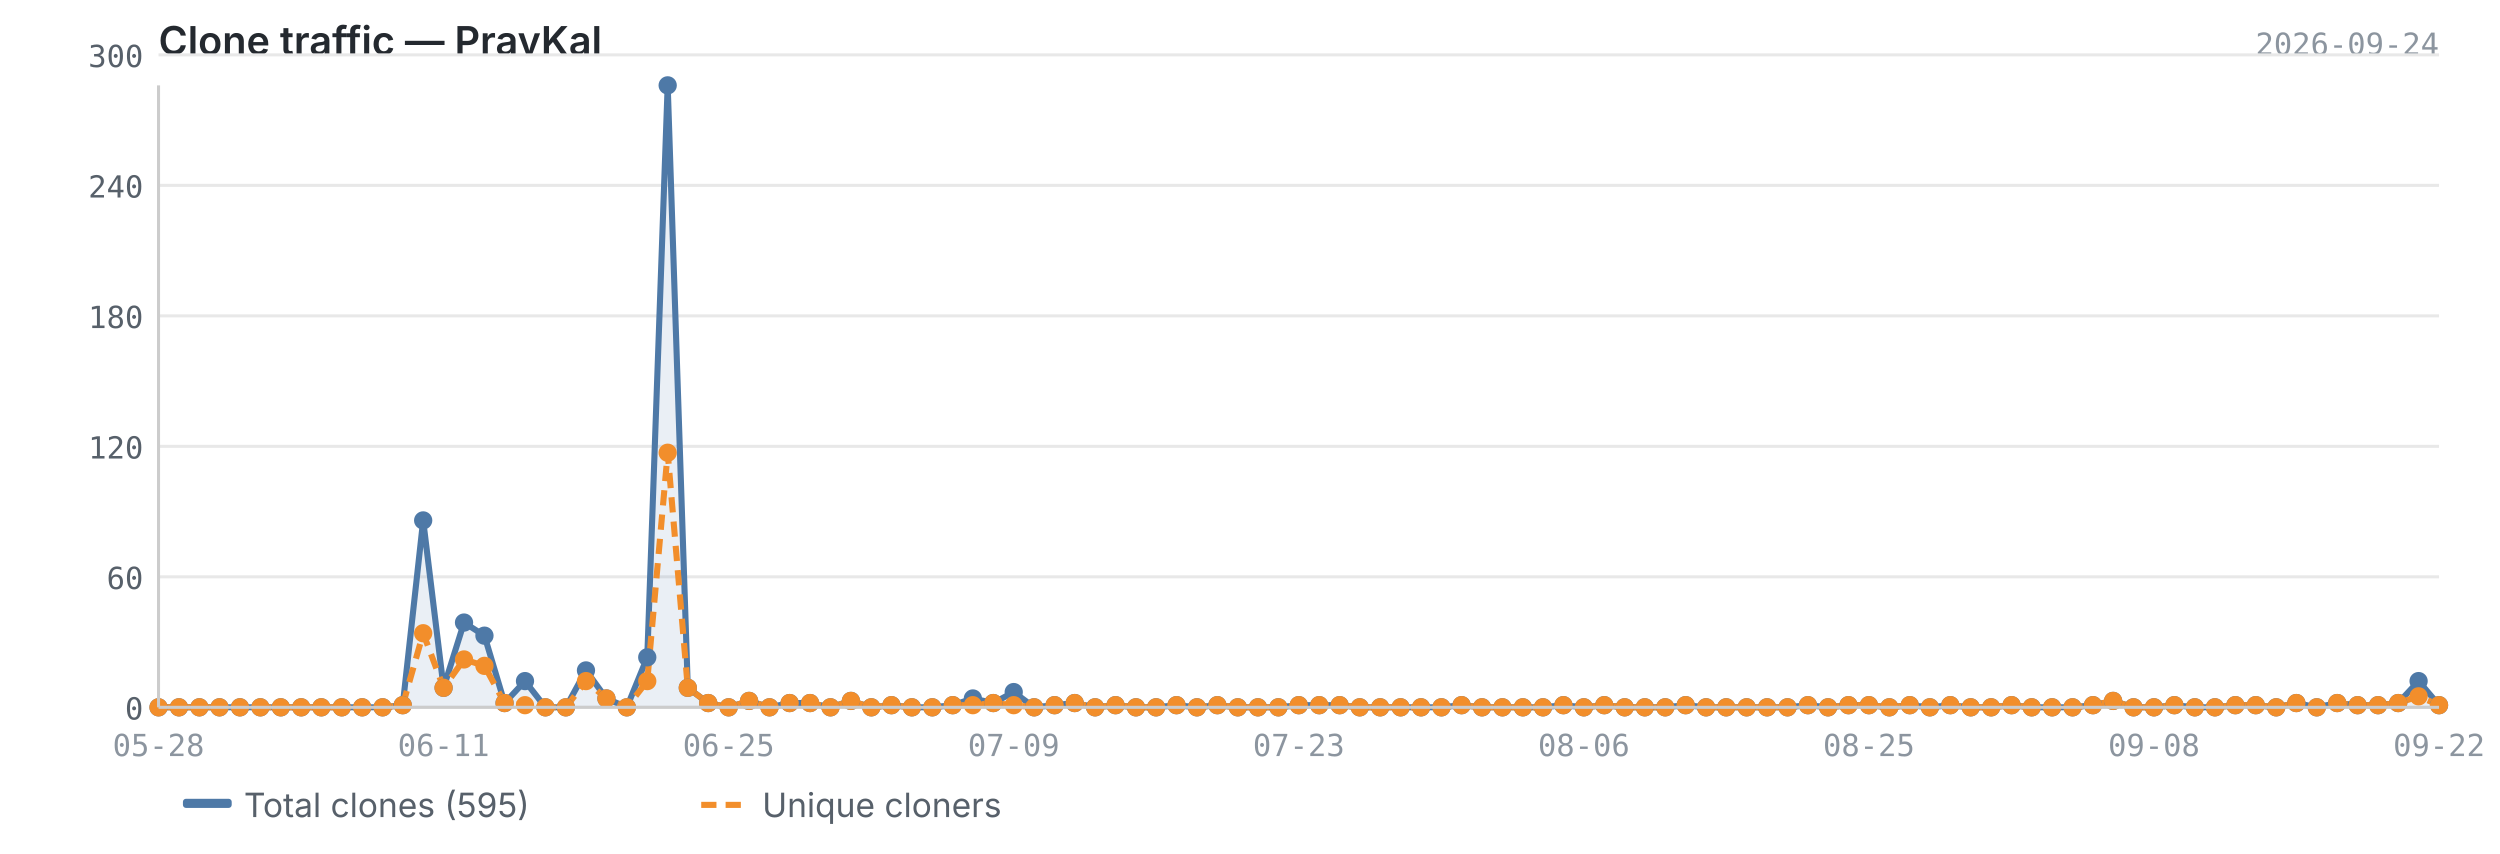
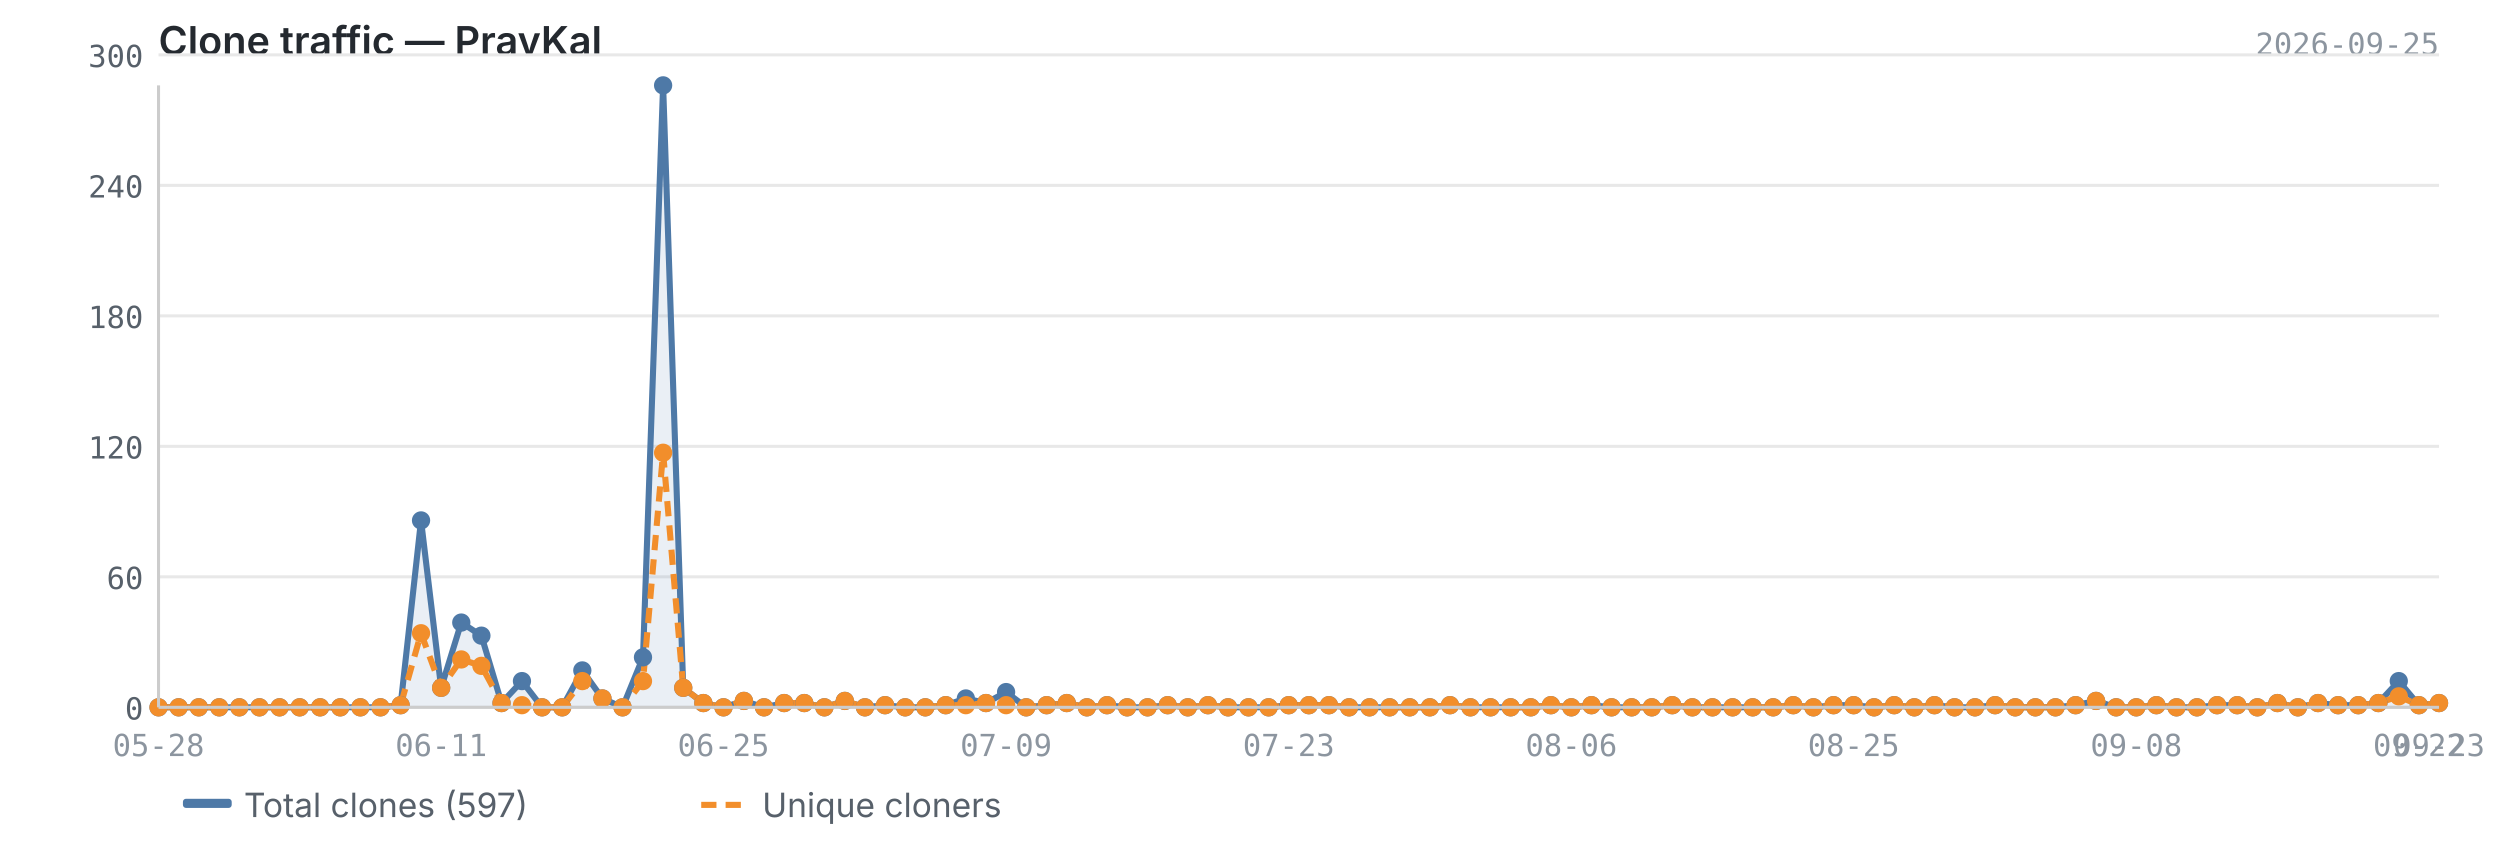
<svg xmlns="http://www.w3.org/2000/svg" viewBox="0 0 820 280" width="820" height="280">
  <text x="52" y="18" font-size="13" font-weight="600" fill="#24292f" font-family="-apple-system, BlinkMacSystemFont, 'Segoe UI', sans-serif">Clone traffic — PravKal</text>
-   <text x="800" y="18" font-size="10" fill="#8c959f" font-family="ui-monospace, SFMono-Regular, 'SF Mono', Menlo, monospace" text-anchor="end">2026-09-24</text>
+   <text x="800" y="18" font-size="10" fill="#8c959f" font-family="ui-monospace, SFMono-Regular, 'SF Mono', Menlo, monospace" text-anchor="end">2026-09-25</text>
  <line x1="52" y1="232.0" x2="800" y2="232.0" stroke="#e8e8e8" stroke-width="1" />
  <line x1="52" y1="189.2" x2="800" y2="189.2" stroke="#e8e8e8" stroke-width="1" />
  <line x1="52" y1="146.4" x2="800" y2="146.4" stroke="#e8e8e8" stroke-width="1" />
  <line x1="52" y1="103.6" x2="800" y2="103.6" stroke="#e8e8e8" stroke-width="1" />
  <line x1="52" y1="60.8" x2="800" y2="60.8" stroke="#e8e8e8" stroke-width="1" />
  <line x1="52" y1="18.0" x2="800" y2="18.0" stroke="#e8e8e8" stroke-width="1" />
-   <path d="M52.0,232.0 L52.0,232.0 L58.7,232.0 L65.4,232.0 L72.0,232.0 L78.7,232.0 L85.4,232.0 L92.1,232.0 L98.8,232.0 L105.4,232.0 L112.1,232.0 L118.8,232.0 L125.5,232.0 L132.1,231.3 L138.8,170.7 L145.5,225.6 L152.2,204.2 L158.9,208.5 L165.5,230.6 L172.2,223.4 L178.9,232.0 L185.6,232.0 L192.2,219.9 L198.9,229.1 L205.6,232.0 L212.3,215.6 L219.0,28.0 L225.6,225.6 L232.3,230.6 L239.0,232.0 L245.7,229.9 L252.4,232.0 L259.0,230.6 L265.7,230.6 L272.4,232.0 L279.1,229.9 L285.8,232.0 L292.4,231.3 L299.1,232.0 L305.8,232.0 L312.5,231.3 L319.1,229.1 L325.8,230.6 L332.5,227.0 L339.2,232.0 L345.9,231.3 L352.5,230.6 L359.2,232.0 L365.9,231.3 L372.6,232.0 L379.2,232.0 L385.9,231.3 L392.6,232.0 L399.3,231.3 L406.0,232.0 L412.6,232.0 L419.3,232.0 L426.0,231.3 L432.7,231.3 L439.4,231.3 L446.0,232.0 L452.7,232.0 L459.4,232.0 L466.1,232.0 L472.8,232.0 L479.4,231.3 L486.1,232.0 L492.8,232.0 L499.5,232.0 L506.1,232.0 L512.8,231.3 L519.5,232.0 L526.2,231.3 L532.9,232.0 L539.5,232.0 L546.2,232.0 L552.9,231.3 L559.6,232.0 L566.2,232.0 L572.9,232.0 L579.6,232.0 L586.3,232.0 L593.0,231.3 L599.6,232.0 L606.3,231.3 L613.0,231.3 L619.7,232.0 L626.4,231.3 L633.0,232.0 L639.7,231.3 L646.4,232.0 L653.1,232.0 L659.8,231.3 L666.4,232.0 L673.1,232.0 L679.8,232.0 L686.5,231.3 L693.1,229.9 L699.8,232.0 L706.5,232.0 L713.2,231.3 L719.9,232.0 L726.5,232.0 L733.2,231.3 L739.9,231.3 L746.6,232.0 L753.2,230.6 L759.9,232.0 L766.6,230.6 L773.3,231.3 L780.0,231.3 L786.6,230.6 L793.3,223.4 L800.0,231.3 L800.0,232.0 L52.0,232.0Z" fill="#4e79a7" opacity="0.12" />
-   <polyline points="52.0,232.0 58.7,232.0 65.4,232.0 72.0,232.0 78.7,232.0 85.4,232.0 92.1,232.0 98.8,232.0 105.4,232.0 112.1,232.0 118.8,232.0 125.5,232.0 132.1,231.3 138.8,170.7 145.5,225.6 152.2,204.2 158.9,208.5 165.5,230.6 172.2,223.4 178.9,232.0 185.6,232.0 192.2,219.9 198.9,229.1 205.6,232.0 212.3,215.6 219.0,28.0 225.6,225.6 232.3,230.6 239.0,232.0 245.7,229.9 252.4,232.0 259.0,230.6 265.7,230.6 272.4,232.0 279.1,229.9 285.8,232.0 292.4,231.3 299.1,232.0 305.8,232.0 312.5,231.3 319.1,229.1 325.8,230.6 332.5,227.0 339.2,232.0 345.9,231.3 352.5,230.6 359.2,232.0 365.9,231.3 372.6,232.0 379.2,232.0 385.9,231.3 392.6,232.0 399.3,231.3 406.0,232.0 412.6,232.0 419.3,232.0 426.0,231.3 432.7,231.3 439.4,231.3 446.0,232.0 452.7,232.0 459.4,232.0 466.1,232.0 472.8,232.0 479.4,231.3 486.1,232.0 492.8,232.0 499.5,232.0 506.1,232.0 512.8,231.3 519.5,232.0 526.2,231.3 532.9,232.0 539.5,232.0 546.2,232.0 552.9,231.3 559.6,232.0 566.2,232.0 572.9,232.0 579.6,232.0 586.3,232.0 593.0,231.3 599.6,232.0 606.3,231.3 613.0,231.3 619.7,232.0 626.4,231.3 633.0,232.0 639.7,231.3 646.4,232.0 653.1,232.0 659.8,231.3 666.4,232.0 673.1,232.0 679.8,232.0 686.5,231.3 693.1,229.9 699.8,232.0 706.5,232.0 713.2,231.3 719.9,232.0 726.5,232.0 733.2,231.3 739.9,231.3 746.6,232.0 753.2,230.6 759.9,232.0 766.6,230.6 773.3,231.3 780.0,231.3 786.6,230.6 793.3,223.4 800.0,231.3" fill="none" stroke="#4e79a7" stroke-width="2" stroke-linejoin="round" />
-   <polyline points="52.0,232.0 58.7,232.0 65.4,232.0 72.0,232.0 78.7,232.0 85.4,232.0 92.1,232.0 98.8,232.0 105.4,232.0 112.1,232.0 118.8,232.0 125.5,232.0 132.1,231.3 138.8,207.7 145.5,225.6 152.2,216.3 158.9,218.4 165.5,230.6 172.2,231.3 178.9,232.0 185.6,232.0 192.2,223.4 198.9,229.1 205.6,232.0 212.3,223.4 219.0,148.5 225.6,225.6 232.3,230.6 239.0,232.0 245.7,229.9 252.4,232.0 259.0,230.6 265.7,230.6 272.4,232.0 279.1,229.9 285.8,232.0 292.4,231.3 299.1,232.0 305.8,232.0 312.5,231.3 319.1,231.3 325.8,230.6 332.5,231.3 339.2,232.0 345.9,231.3 352.5,230.6 359.2,232.0 365.9,231.3 372.6,232.0 379.2,232.0 385.9,231.3 392.6,232.0 399.3,231.3 406.0,232.0 412.6,232.0 419.3,232.0 426.0,231.3 432.7,231.3 439.4,231.3 446.0,232.0 452.7,232.0 459.4,232.0 466.1,232.0 472.8,232.0 479.4,231.3 486.1,232.0 492.8,232.0 499.5,232.0 506.1,232.0 512.8,231.3 519.5,232.0 526.2,231.3 532.9,232.0 539.5,232.0 546.2,232.0 552.9,231.3 559.6,232.0 566.2,232.0 572.9,232.0 579.6,232.0 586.3,232.0 593.0,231.3 599.6,232.0 606.3,231.3 613.0,231.3 619.7,232.0 626.4,231.3 633.0,232.0 639.7,231.3 646.4,232.0 653.1,232.0 659.8,231.3 666.4,232.0 673.1,232.0 679.8,232.0 686.5,231.3 693.1,229.9 699.8,232.0 706.5,232.0 713.2,231.3 719.9,232.0 726.5,232.0 733.2,231.3 739.9,231.3 746.6,232.0 753.2,230.6 759.9,232.0 766.6,230.6 773.3,231.3 780.0,231.3 786.6,230.6 793.3,228.4 800.0,231.3" fill="none" stroke="#f28e2b" stroke-width="2" stroke-linejoin="round" stroke-dasharray="5,3" />
+   <path d="M52.0,232.0 L52.0,232.0 L58.6,232.0 L65.2,232.0 L71.9,232.0 L78.5,232.0 L85.1,232.0 L91.7,232.0 L98.3,232.0 L105.0,232.0 L111.6,232.0 L118.2,232.0 L124.8,232.0 L131.4,231.3 L138.1,170.7 L144.7,225.6 L151.3,204.2 L157.9,208.5 L164.5,230.6 L171.2,223.4 L177.8,232.0 L184.4,232.0 L191.0,219.9 L197.6,229.1 L204.2,232.0 L210.9,215.6 L217.5,28.0 L224.1,225.6 L230.7,230.6 L237.3,232.0 L244.0,229.9 L250.6,232.0 L257.2,230.6 L263.8,230.6 L270.4,232.0 L277.1,229.9 L283.7,232.0 L290.3,231.3 L296.9,232.0 L303.5,232.0 L310.2,231.3 L316.8,229.1 L323.4,230.6 L330.0,227.0 L336.6,232.0 L343.3,231.3 L349.9,230.6 L356.5,232.0 L363.1,231.3 L369.7,232.0 L376.4,232.0 L383.0,231.3 L389.6,232.0 L396.2,231.3 L402.8,232.0 L409.5,232.0 L416.1,232.0 L422.7,231.3 L429.3,231.3 L435.9,231.3 L442.5,232.0 L449.2,232.0 L455.8,232.0 L462.4,232.0 L469.0,232.0 L475.6,231.3 L482.3,232.0 L488.9,232.0 L495.5,232.0 L502.1,232.0 L508.7,231.3 L515.4,232.0 L522.0,231.3 L528.6,232.0 L535.2,232.0 L541.8,232.0 L548.5,231.3 L555.1,232.0 L561.7,232.0 L568.3,232.0 L574.9,232.0 L581.6,232.0 L588.2,231.3 L594.8,232.0 L601.4,231.3 L608.0,231.3 L614.7,232.0 L621.3,231.3 L627.9,232.0 L634.5,231.3 L641.1,232.0 L647.8,232.0 L654.4,231.3 L661.0,232.0 L667.6,232.0 L674.2,232.0 L680.8,231.3 L687.5,229.9 L694.1,232.0 L700.7,232.0 L707.3,231.3 L713.9,232.0 L720.6,232.0 L727.2,231.3 L733.8,231.3 L740.4,232.0 L747.0,230.6 L753.7,232.0 L760.3,230.6 L766.9,231.3 L773.5,231.3 L780.1,230.6 L786.8,223.4 L793.4,231.3 L800.0,230.6 L800.0,232.0 L52.0,232.0Z" fill="#4e79a7" opacity="0.12" />
+   <polyline points="52.0,232.0 58.6,232.0 65.2,232.0 71.9,232.0 78.5,232.0 85.1,232.0 91.7,232.0 98.3,232.0 105.0,232.0 111.6,232.0 118.2,232.0 124.8,232.0 131.4,231.3 138.1,170.7 144.7,225.6 151.3,204.2 157.9,208.5 164.5,230.6 171.2,223.4 177.8,232.0 184.4,232.0 191.0,219.9 197.6,229.1 204.2,232.0 210.9,215.6 217.5,28.0 224.1,225.6 230.7,230.6 237.3,232.0 244.0,229.9 250.6,232.0 257.2,230.6 263.8,230.6 270.4,232.0 277.1,229.9 283.7,232.0 290.3,231.3 296.9,232.0 303.5,232.0 310.2,231.3 316.8,229.1 323.4,230.6 330.0,227.0 336.6,232.0 343.3,231.3 349.9,230.6 356.5,232.0 363.1,231.3 369.7,232.0 376.4,232.0 383.0,231.3 389.6,232.0 396.2,231.3 402.8,232.0 409.5,232.0 416.1,232.0 422.7,231.3 429.3,231.3 435.9,231.3 442.5,232.0 449.2,232.0 455.8,232.0 462.4,232.0 469.0,232.0 475.6,231.3 482.3,232.0 488.9,232.0 495.5,232.0 502.1,232.0 508.7,231.3 515.4,232.0 522.0,231.3 528.6,232.0 535.2,232.0 541.8,232.0 548.5,231.3 555.1,232.0 561.7,232.0 568.3,232.0 574.9,232.0 581.6,232.0 588.2,231.3 594.8,232.0 601.4,231.3 608.0,231.3 614.7,232.0 621.3,231.3 627.9,232.0 634.5,231.3 641.1,232.0 647.8,232.0 654.4,231.3 661.0,232.0 667.6,232.0 674.2,232.0 680.8,231.3 687.5,229.9 694.1,232.0 700.7,232.0 707.3,231.3 713.9,232.0 720.6,232.0 727.2,231.3 733.8,231.3 740.4,232.0 747.0,230.6 753.7,232.0 760.3,230.6 766.9,231.3 773.5,231.3 780.1,230.6 786.8,223.4 793.4,231.3 800.0,230.6" fill="none" stroke="#4e79a7" stroke-width="2" stroke-linejoin="round" />
+   <polyline points="52.0,232.0 58.6,232.0 65.2,232.0 71.9,232.0 78.5,232.0 85.1,232.0 91.7,232.0 98.3,232.0 105.0,232.0 111.6,232.0 118.2,232.0 124.8,232.0 131.4,231.3 138.1,207.7 144.7,225.6 151.3,216.3 157.9,218.4 164.5,230.6 171.2,231.3 177.8,232.0 184.4,232.0 191.0,223.4 197.6,229.1 204.2,232.0 210.9,223.4 217.5,148.5 224.1,225.6 230.7,230.6 237.3,232.0 244.0,229.9 250.6,232.0 257.2,230.6 263.8,230.6 270.4,232.0 277.1,229.9 283.7,232.0 290.3,231.3 296.9,232.0 303.5,232.0 310.2,231.3 316.8,231.3 323.4,230.6 330.0,231.3 336.6,232.0 343.3,231.3 349.9,230.6 356.5,232.0 363.1,231.3 369.7,232.0 376.4,232.0 383.0,231.3 389.6,232.0 396.2,231.3 402.8,232.0 409.5,232.0 416.1,232.0 422.7,231.3 429.3,231.3 435.9,231.3 442.5,232.0 449.2,232.0 455.8,232.0 462.4,232.0 469.0,232.0 475.6,231.3 482.3,232.0 488.9,232.0 495.5,232.0 502.1,232.0 508.7,231.3 515.4,232.0 522.0,231.3 528.6,232.0 535.2,232.0 541.8,232.0 548.5,231.3 555.1,232.0 561.7,232.0 568.3,232.0 574.9,232.0 581.6,232.0 588.2,231.3 594.8,232.0 601.4,231.3 608.0,231.3 614.7,232.0 621.3,231.3 627.9,232.0 634.5,231.3 641.1,232.0 647.8,232.0 654.4,231.3 661.0,232.0 667.6,232.0 674.2,232.0 680.8,231.3 687.5,229.9 694.1,232.0 700.7,232.0 707.3,231.3 713.9,232.0 720.6,232.0 727.2,231.3 733.8,231.3 740.4,232.0 747.0,230.6 753.7,232.0 760.3,230.6 766.9,231.3 773.5,231.3 780.1,230.6 786.8,228.4 793.4,231.3 800.0,230.6" fill="none" stroke="#f28e2b" stroke-width="2" stroke-linejoin="round" stroke-dasharray="5,3" />
  <circle cx="52.0" cy="232.0" r="3" fill="#4e79a7" />
-   <circle cx="58.7" cy="232.0" r="3" fill="#4e79a7" />
-   <circle cx="65.4" cy="232.0" r="3" fill="#4e79a7" />
-   <circle cx="72.0" cy="232.0" r="3" fill="#4e79a7" />
-   <circle cx="78.7" cy="232.0" r="3" fill="#4e79a7" />
-   <circle cx="85.4" cy="232.0" r="3" fill="#4e79a7" />
-   <circle cx="92.1" cy="232.0" r="3" fill="#4e79a7" />
-   <circle cx="98.8" cy="232.0" r="3" fill="#4e79a7" />
-   <circle cx="105.4" cy="232.0" r="3" fill="#4e79a7" />
-   <circle cx="112.1" cy="232.0" r="3" fill="#4e79a7" />
-   <circle cx="118.8" cy="232.0" r="3" fill="#4e79a7" />
-   <circle cx="125.5" cy="232.0" r="3" fill="#4e79a7" />
-   <circle cx="132.1" cy="231.3" r="3" fill="#4e79a7" />
-   <circle cx="138.8" cy="170.7" r="3" fill="#4e79a7" />
-   <circle cx="145.5" cy="225.6" r="3" fill="#4e79a7" />
-   <circle cx="152.2" cy="204.2" r="3" fill="#4e79a7" />
-   <circle cx="158.9" cy="208.5" r="3" fill="#4e79a7" />
-   <circle cx="165.5" cy="230.6" r="3" fill="#4e79a7" />
-   <circle cx="172.2" cy="223.4" r="3" fill="#4e79a7" />
-   <circle cx="178.9" cy="232.0" r="3" fill="#4e79a7" />
-   <circle cx="185.6" cy="232.0" r="3" fill="#4e79a7" />
-   <circle cx="192.2" cy="219.9" r="3" fill="#4e79a7" />
-   <circle cx="198.9" cy="229.1" r="3" fill="#4e79a7" />
-   <circle cx="205.6" cy="232.0" r="3" fill="#4e79a7" />
-   <circle cx="212.3" cy="215.6" r="3" fill="#4e79a7" />
-   <circle cx="219.0" cy="28.0" r="3" fill="#4e79a7" />
-   <circle cx="225.6" cy="225.6" r="3" fill="#4e79a7" />
-   <circle cx="232.3" cy="230.6" r="3" fill="#4e79a7" />
-   <circle cx="239.0" cy="232.0" r="3" fill="#4e79a7" />
-   <circle cx="245.7" cy="229.9" r="3" fill="#4e79a7" />
-   <circle cx="252.4" cy="232.0" r="3" fill="#4e79a7" />
-   <circle cx="259.0" cy="230.6" r="3" fill="#4e79a7" />
-   <circle cx="265.7" cy="230.6" r="3" fill="#4e79a7" />
-   <circle cx="272.4" cy="232.0" r="3" fill="#4e79a7" />
-   <circle cx="279.1" cy="229.9" r="3" fill="#4e79a7" />
-   <circle cx="285.8" cy="232.0" r="3" fill="#4e79a7" />
-   <circle cx="292.4" cy="231.3" r="3" fill="#4e79a7" />
-   <circle cx="299.1" cy="232.0" r="3" fill="#4e79a7" />
-   <circle cx="305.8" cy="232.0" r="3" fill="#4e79a7" />
-   <circle cx="312.5" cy="231.3" r="3" fill="#4e79a7" />
-   <circle cx="319.1" cy="229.1" r="3" fill="#4e79a7" />
-   <circle cx="325.8" cy="230.6" r="3" fill="#4e79a7" />
-   <circle cx="332.5" cy="227.0" r="3" fill="#4e79a7" />
-   <circle cx="339.2" cy="232.0" r="3" fill="#4e79a7" />
-   <circle cx="345.9" cy="231.3" r="3" fill="#4e79a7" />
-   <circle cx="352.5" cy="230.6" r="3" fill="#4e79a7" />
-   <circle cx="359.2" cy="232.0" r="3" fill="#4e79a7" />
-   <circle cx="365.9" cy="231.3" r="3" fill="#4e79a7" />
-   <circle cx="372.6" cy="232.0" r="3" fill="#4e79a7" />
-   <circle cx="379.2" cy="232.0" r="3" fill="#4e79a7" />
-   <circle cx="385.9" cy="231.3" r="3" fill="#4e79a7" />
-   <circle cx="392.6" cy="232.0" r="3" fill="#4e79a7" />
-   <circle cx="399.3" cy="231.3" r="3" fill="#4e79a7" />
-   <circle cx="406.0" cy="232.0" r="3" fill="#4e79a7" />
-   <circle cx="412.6" cy="232.0" r="3" fill="#4e79a7" />
-   <circle cx="419.3" cy="232.0" r="3" fill="#4e79a7" />
-   <circle cx="426.0" cy="231.3" r="3" fill="#4e79a7" />
-   <circle cx="432.7" cy="231.3" r="3" fill="#4e79a7" />
-   <circle cx="439.4" cy="231.3" r="3" fill="#4e79a7" />
-   <circle cx="446.0" cy="232.0" r="3" fill="#4e79a7" />
-   <circle cx="452.7" cy="232.0" r="3" fill="#4e79a7" />
-   <circle cx="459.4" cy="232.0" r="3" fill="#4e79a7" />
-   <circle cx="466.1" cy="232.0" r="3" fill="#4e79a7" />
-   <circle cx="472.8" cy="232.0" r="3" fill="#4e79a7" />
-   <circle cx="479.4" cy="231.3" r="3" fill="#4e79a7" />
-   <circle cx="486.1" cy="232.0" r="3" fill="#4e79a7" />
-   <circle cx="492.8" cy="232.0" r="3" fill="#4e79a7" />
-   <circle cx="499.5" cy="232.0" r="3" fill="#4e79a7" />
-   <circle cx="506.1" cy="232.0" r="3" fill="#4e79a7" />
-   <circle cx="512.8" cy="231.3" r="3" fill="#4e79a7" />
-   <circle cx="519.5" cy="232.0" r="3" fill="#4e79a7" />
-   <circle cx="526.2" cy="231.3" r="3" fill="#4e79a7" />
-   <circle cx="532.9" cy="232.0" r="3" fill="#4e79a7" />
-   <circle cx="539.5" cy="232.0" r="3" fill="#4e79a7" />
-   <circle cx="546.2" cy="232.0" r="3" fill="#4e79a7" />
-   <circle cx="552.9" cy="231.3" r="3" fill="#4e79a7" />
-   <circle cx="559.6" cy="232.0" r="3" fill="#4e79a7" />
-   <circle cx="566.2" cy="232.0" r="3" fill="#4e79a7" />
-   <circle cx="572.9" cy="232.0" r="3" fill="#4e79a7" />
-   <circle cx="579.6" cy="232.0" r="3" fill="#4e79a7" />
-   <circle cx="586.3" cy="232.0" r="3" fill="#4e79a7" />
-   <circle cx="593.0" cy="231.3" r="3" fill="#4e79a7" />
-   <circle cx="599.6" cy="232.0" r="3" fill="#4e79a7" />
-   <circle cx="606.3" cy="231.3" r="3" fill="#4e79a7" />
-   <circle cx="613.0" cy="231.3" r="3" fill="#4e79a7" />
-   <circle cx="619.7" cy="232.0" r="3" fill="#4e79a7" />
-   <circle cx="626.4" cy="231.3" r="3" fill="#4e79a7" />
-   <circle cx="633.0" cy="232.0" r="3" fill="#4e79a7" />
-   <circle cx="639.7" cy="231.3" r="3" fill="#4e79a7" />
-   <circle cx="646.4" cy="232.0" r="3" fill="#4e79a7" />
-   <circle cx="653.1" cy="232.0" r="3" fill="#4e79a7" />
-   <circle cx="659.8" cy="231.3" r="3" fill="#4e79a7" />
-   <circle cx="666.4" cy="232.0" r="3" fill="#4e79a7" />
-   <circle cx="673.1" cy="232.0" r="3" fill="#4e79a7" />
-   <circle cx="679.8" cy="232.0" r="3" fill="#4e79a7" />
-   <circle cx="686.5" cy="231.3" r="3" fill="#4e79a7" />
-   <circle cx="693.1" cy="229.9" r="3" fill="#4e79a7" />
-   <circle cx="699.8" cy="232.0" r="3" fill="#4e79a7" />
-   <circle cx="706.5" cy="232.0" r="3" fill="#4e79a7" />
-   <circle cx="713.2" cy="231.3" r="3" fill="#4e79a7" />
-   <circle cx="719.9" cy="232.0" r="3" fill="#4e79a7" />
-   <circle cx="726.5" cy="232.0" r="3" fill="#4e79a7" />
-   <circle cx="733.2" cy="231.3" r="3" fill="#4e79a7" />
-   <circle cx="739.9" cy="231.3" r="3" fill="#4e79a7" />
-   <circle cx="746.6" cy="232.0" r="3" fill="#4e79a7" />
-   <circle cx="753.2" cy="230.6" r="3" fill="#4e79a7" />
-   <circle cx="759.9" cy="232.0" r="3" fill="#4e79a7" />
-   <circle cx="766.6" cy="230.6" r="3" fill="#4e79a7" />
-   <circle cx="773.3" cy="231.3" r="3" fill="#4e79a7" />
-   <circle cx="780.0" cy="231.3" r="3" fill="#4e79a7" />
-   <circle cx="786.6" cy="230.6" r="3" fill="#4e79a7" />
-   <circle cx="793.3" cy="223.4" r="3" fill="#4e79a7" />
-   <circle cx="800.0" cy="231.3" r="3" fill="#4e79a7" />
+   <circle cx="58.6" cy="232.0" r="3" fill="#4e79a7" />
+   <circle cx="65.2" cy="232.0" r="3" fill="#4e79a7" />
+   <circle cx="71.9" cy="232.0" r="3" fill="#4e79a7" />
+   <circle cx="78.5" cy="232.0" r="3" fill="#4e79a7" />
+   <circle cx="85.1" cy="232.0" r="3" fill="#4e79a7" />
+   <circle cx="91.7" cy="232.0" r="3" fill="#4e79a7" />
+   <circle cx="98.3" cy="232.0" r="3" fill="#4e79a7" />
+   <circle cx="105.0" cy="232.0" r="3" fill="#4e79a7" />
+   <circle cx="111.6" cy="232.0" r="3" fill="#4e79a7" />
+   <circle cx="118.2" cy="232.0" r="3" fill="#4e79a7" />
+   <circle cx="124.8" cy="232.0" r="3" fill="#4e79a7" />
+   <circle cx="131.4" cy="231.3" r="3" fill="#4e79a7" />
+   <circle cx="138.1" cy="170.7" r="3" fill="#4e79a7" />
+   <circle cx="144.7" cy="225.6" r="3" fill="#4e79a7" />
+   <circle cx="151.3" cy="204.2" r="3" fill="#4e79a7" />
+   <circle cx="157.9" cy="208.5" r="3" fill="#4e79a7" />
+   <circle cx="164.5" cy="230.6" r="3" fill="#4e79a7" />
+   <circle cx="171.2" cy="223.4" r="3" fill="#4e79a7" />
+   <circle cx="177.8" cy="232.0" r="3" fill="#4e79a7" />
+   <circle cx="184.4" cy="232.0" r="3" fill="#4e79a7" />
+   <circle cx="191.0" cy="219.9" r="3" fill="#4e79a7" />
+   <circle cx="197.6" cy="229.1" r="3" fill="#4e79a7" />
+   <circle cx="204.2" cy="232.0" r="3" fill="#4e79a7" />
+   <circle cx="210.9" cy="215.6" r="3" fill="#4e79a7" />
+   <circle cx="217.5" cy="28.0" r="3" fill="#4e79a7" />
+   <circle cx="224.1" cy="225.6" r="3" fill="#4e79a7" />
+   <circle cx="230.7" cy="230.6" r="3" fill="#4e79a7" />
+   <circle cx="237.3" cy="232.0" r="3" fill="#4e79a7" />
+   <circle cx="244.0" cy="229.9" r="3" fill="#4e79a7" />
+   <circle cx="250.6" cy="232.0" r="3" fill="#4e79a7" />
+   <circle cx="257.2" cy="230.6" r="3" fill="#4e79a7" />
+   <circle cx="263.8" cy="230.6" r="3" fill="#4e79a7" />
+   <circle cx="270.4" cy="232.0" r="3" fill="#4e79a7" />
+   <circle cx="277.1" cy="229.9" r="3" fill="#4e79a7" />
+   <circle cx="283.7" cy="232.0" r="3" fill="#4e79a7" />
+   <circle cx="290.3" cy="231.3" r="3" fill="#4e79a7" />
+   <circle cx="296.9" cy="232.0" r="3" fill="#4e79a7" />
+   <circle cx="303.5" cy="232.0" r="3" fill="#4e79a7" />
+   <circle cx="310.2" cy="231.3" r="3" fill="#4e79a7" />
+   <circle cx="316.8" cy="229.1" r="3" fill="#4e79a7" />
+   <circle cx="323.4" cy="230.6" r="3" fill="#4e79a7" />
+   <circle cx="330.0" cy="227.0" r="3" fill="#4e79a7" />
+   <circle cx="336.6" cy="232.0" r="3" fill="#4e79a7" />
+   <circle cx="343.3" cy="231.3" r="3" fill="#4e79a7" />
+   <circle cx="349.9" cy="230.6" r="3" fill="#4e79a7" />
+   <circle cx="356.5" cy="232.0" r="3" fill="#4e79a7" />
+   <circle cx="363.1" cy="231.3" r="3" fill="#4e79a7" />
+   <circle cx="369.7" cy="232.0" r="3" fill="#4e79a7" />
+   <circle cx="376.4" cy="232.0" r="3" fill="#4e79a7" />
+   <circle cx="383.0" cy="231.3" r="3" fill="#4e79a7" />
+   <circle cx="389.6" cy="232.0" r="3" fill="#4e79a7" />
+   <circle cx="396.2" cy="231.3" r="3" fill="#4e79a7" />
+   <circle cx="402.8" cy="232.0" r="3" fill="#4e79a7" />
+   <circle cx="409.5" cy="232.0" r="3" fill="#4e79a7" />
+   <circle cx="416.1" cy="232.0" r="3" fill="#4e79a7" />
+   <circle cx="422.7" cy="231.3" r="3" fill="#4e79a7" />
+   <circle cx="429.3" cy="231.3" r="3" fill="#4e79a7" />
+   <circle cx="435.9" cy="231.3" r="3" fill="#4e79a7" />
+   <circle cx="442.5" cy="232.0" r="3" fill="#4e79a7" />
+   <circle cx="449.2" cy="232.0" r="3" fill="#4e79a7" />
+   <circle cx="455.8" cy="232.0" r="3" fill="#4e79a7" />
+   <circle cx="462.4" cy="232.0" r="3" fill="#4e79a7" />
+   <circle cx="469.0" cy="232.0" r="3" fill="#4e79a7" />
+   <circle cx="475.6" cy="231.3" r="3" fill="#4e79a7" />
+   <circle cx="482.3" cy="232.0" r="3" fill="#4e79a7" />
+   <circle cx="488.9" cy="232.0" r="3" fill="#4e79a7" />
+   <circle cx="495.5" cy="232.0" r="3" fill="#4e79a7" />
+   <circle cx="502.1" cy="232.0" r="3" fill="#4e79a7" />
+   <circle cx="508.7" cy="231.3" r="3" fill="#4e79a7" />
+   <circle cx="515.4" cy="232.0" r="3" fill="#4e79a7" />
+   <circle cx="522.0" cy="231.3" r="3" fill="#4e79a7" />
+   <circle cx="528.6" cy="232.0" r="3" fill="#4e79a7" />
+   <circle cx="535.2" cy="232.0" r="3" fill="#4e79a7" />
+   <circle cx="541.8" cy="232.0" r="3" fill="#4e79a7" />
+   <circle cx="548.5" cy="231.3" r="3" fill="#4e79a7" />
+   <circle cx="555.1" cy="232.0" r="3" fill="#4e79a7" />
+   <circle cx="561.7" cy="232.0" r="3" fill="#4e79a7" />
+   <circle cx="568.3" cy="232.0" r="3" fill="#4e79a7" />
+   <circle cx="574.9" cy="232.0" r="3" fill="#4e79a7" />
+   <circle cx="581.6" cy="232.0" r="3" fill="#4e79a7" />
+   <circle cx="588.2" cy="231.3" r="3" fill="#4e79a7" />
+   <circle cx="594.8" cy="232.0" r="3" fill="#4e79a7" />
+   <circle cx="601.4" cy="231.3" r="3" fill="#4e79a7" />
+   <circle cx="608.0" cy="231.3" r="3" fill="#4e79a7" />
+   <circle cx="614.7" cy="232.0" r="3" fill="#4e79a7" />
+   <circle cx="621.3" cy="231.3" r="3" fill="#4e79a7" />
+   <circle cx="627.9" cy="232.0" r="3" fill="#4e79a7" />
+   <circle cx="634.5" cy="231.3" r="3" fill="#4e79a7" />
+   <circle cx="641.1" cy="232.0" r="3" fill="#4e79a7" />
+   <circle cx="647.8" cy="232.0" r="3" fill="#4e79a7" />
+   <circle cx="654.4" cy="231.3" r="3" fill="#4e79a7" />
+   <circle cx="661.0" cy="232.0" r="3" fill="#4e79a7" />
+   <circle cx="667.6" cy="232.0" r="3" fill="#4e79a7" />
+   <circle cx="674.2" cy="232.0" r="3" fill="#4e79a7" />
+   <circle cx="680.8" cy="231.3" r="3" fill="#4e79a7" />
+   <circle cx="687.5" cy="229.9" r="3" fill="#4e79a7" />
+   <circle cx="694.1" cy="232.0" r="3" fill="#4e79a7" />
+   <circle cx="700.7" cy="232.0" r="3" fill="#4e79a7" />
+   <circle cx="707.3" cy="231.3" r="3" fill="#4e79a7" />
+   <circle cx="713.9" cy="232.0" r="3" fill="#4e79a7" />
+   <circle cx="720.6" cy="232.0" r="3" fill="#4e79a7" />
+   <circle cx="727.2" cy="231.3" r="3" fill="#4e79a7" />
+   <circle cx="733.8" cy="231.3" r="3" fill="#4e79a7" />
+   <circle cx="740.4" cy="232.0" r="3" fill="#4e79a7" />
+   <circle cx="747.0" cy="230.6" r="3" fill="#4e79a7" />
+   <circle cx="753.7" cy="232.0" r="3" fill="#4e79a7" />
+   <circle cx="760.3" cy="230.6" r="3" fill="#4e79a7" />
+   <circle cx="766.9" cy="231.3" r="3" fill="#4e79a7" />
+   <circle cx="773.5" cy="231.3" r="3" fill="#4e79a7" />
+   <circle cx="780.1" cy="230.6" r="3" fill="#4e79a7" />
+   <circle cx="786.8" cy="223.4" r="3" fill="#4e79a7" />
+   <circle cx="793.4" cy="231.3" r="3" fill="#4e79a7" />
+   <circle cx="800.0" cy="230.6" r="3" fill="#4e79a7" />
  <circle cx="52.0" cy="232.0" r="3" fill="#f28e2b" />
-   <circle cx="58.7" cy="232.0" r="3" fill="#f28e2b" />
-   <circle cx="65.4" cy="232.0" r="3" fill="#f28e2b" />
-   <circle cx="72.0" cy="232.0" r="3" fill="#f28e2b" />
-   <circle cx="78.7" cy="232.0" r="3" fill="#f28e2b" />
-   <circle cx="85.4" cy="232.0" r="3" fill="#f28e2b" />
-   <circle cx="92.1" cy="232.0" r="3" fill="#f28e2b" />
-   <circle cx="98.8" cy="232.0" r="3" fill="#f28e2b" />
-   <circle cx="105.4" cy="232.0" r="3" fill="#f28e2b" />
-   <circle cx="112.1" cy="232.0" r="3" fill="#f28e2b" />
-   <circle cx="118.8" cy="232.0" r="3" fill="#f28e2b" />
-   <circle cx="125.5" cy="232.0" r="3" fill="#f28e2b" />
-   <circle cx="132.1" cy="231.3" r="3" fill="#f28e2b" />
-   <circle cx="138.8" cy="207.7" r="3" fill="#f28e2b" />
-   <circle cx="145.5" cy="225.6" r="3" fill="#f28e2b" />
-   <circle cx="152.2" cy="216.3" r="3" fill="#f28e2b" />
-   <circle cx="158.9" cy="218.4" r="3" fill="#f28e2b" />
-   <circle cx="165.5" cy="230.6" r="3" fill="#f28e2b" />
-   <circle cx="172.2" cy="231.3" r="3" fill="#f28e2b" />
-   <circle cx="178.9" cy="232.0" r="3" fill="#f28e2b" />
-   <circle cx="185.6" cy="232.0" r="3" fill="#f28e2b" />
-   <circle cx="192.2" cy="223.4" r="3" fill="#f28e2b" />
-   <circle cx="198.9" cy="229.1" r="3" fill="#f28e2b" />
-   <circle cx="205.6" cy="232.0" r="3" fill="#f28e2b" />
-   <circle cx="212.3" cy="223.4" r="3" fill="#f28e2b" />
-   <circle cx="219.0" cy="148.5" r="3" fill="#f28e2b" />
-   <circle cx="225.6" cy="225.6" r="3" fill="#f28e2b" />
-   <circle cx="232.3" cy="230.6" r="3" fill="#f28e2b" />
-   <circle cx="239.0" cy="232.0" r="3" fill="#f28e2b" />
-   <circle cx="245.7" cy="229.9" r="3" fill="#f28e2b" />
-   <circle cx="252.4" cy="232.0" r="3" fill="#f28e2b" />
-   <circle cx="259.0" cy="230.6" r="3" fill="#f28e2b" />
-   <circle cx="265.7" cy="230.6" r="3" fill="#f28e2b" />
-   <circle cx="272.4" cy="232.0" r="3" fill="#f28e2b" />
-   <circle cx="279.1" cy="229.9" r="3" fill="#f28e2b" />
-   <circle cx="285.8" cy="232.0" r="3" fill="#f28e2b" />
-   <circle cx="292.4" cy="231.3" r="3" fill="#f28e2b" />
-   <circle cx="299.1" cy="232.0" r="3" fill="#f28e2b" />
-   <circle cx="305.8" cy="232.0" r="3" fill="#f28e2b" />
-   <circle cx="312.5" cy="231.3" r="3" fill="#f28e2b" />
-   <circle cx="319.1" cy="231.3" r="3" fill="#f28e2b" />
-   <circle cx="325.8" cy="230.6" r="3" fill="#f28e2b" />
-   <circle cx="332.5" cy="231.3" r="3" fill="#f28e2b" />
-   <circle cx="339.2" cy="232.0" r="3" fill="#f28e2b" />
-   <circle cx="345.9" cy="231.3" r="3" fill="#f28e2b" />
-   <circle cx="352.5" cy="230.6" r="3" fill="#f28e2b" />
-   <circle cx="359.2" cy="232.0" r="3" fill="#f28e2b" />
-   <circle cx="365.9" cy="231.3" r="3" fill="#f28e2b" />
-   <circle cx="372.6" cy="232.0" r="3" fill="#f28e2b" />
-   <circle cx="379.2" cy="232.0" r="3" fill="#f28e2b" />
-   <circle cx="385.9" cy="231.3" r="3" fill="#f28e2b" />
-   <circle cx="392.6" cy="232.0" r="3" fill="#f28e2b" />
-   <circle cx="399.3" cy="231.3" r="3" fill="#f28e2b" />
-   <circle cx="406.0" cy="232.0" r="3" fill="#f28e2b" />
-   <circle cx="412.6" cy="232.0" r="3" fill="#f28e2b" />
-   <circle cx="419.3" cy="232.0" r="3" fill="#f28e2b" />
-   <circle cx="426.0" cy="231.3" r="3" fill="#f28e2b" />
-   <circle cx="432.7" cy="231.3" r="3" fill="#f28e2b" />
-   <circle cx="439.4" cy="231.3" r="3" fill="#f28e2b" />
-   <circle cx="446.0" cy="232.0" r="3" fill="#f28e2b" />
-   <circle cx="452.7" cy="232.0" r="3" fill="#f28e2b" />
-   <circle cx="459.4" cy="232.0" r="3" fill="#f28e2b" />
-   <circle cx="466.1" cy="232.0" r="3" fill="#f28e2b" />
-   <circle cx="472.8" cy="232.0" r="3" fill="#f28e2b" />
-   <circle cx="479.4" cy="231.3" r="3" fill="#f28e2b" />
-   <circle cx="486.1" cy="232.0" r="3" fill="#f28e2b" />
-   <circle cx="492.8" cy="232.0" r="3" fill="#f28e2b" />
-   <circle cx="499.5" cy="232.0" r="3" fill="#f28e2b" />
-   <circle cx="506.1" cy="232.0" r="3" fill="#f28e2b" />
-   <circle cx="512.8" cy="231.3" r="3" fill="#f28e2b" />
-   <circle cx="519.5" cy="232.0" r="3" fill="#f28e2b" />
-   <circle cx="526.2" cy="231.3" r="3" fill="#f28e2b" />
-   <circle cx="532.9" cy="232.0" r="3" fill="#f28e2b" />
-   <circle cx="539.5" cy="232.0" r="3" fill="#f28e2b" />
-   <circle cx="546.2" cy="232.0" r="3" fill="#f28e2b" />
-   <circle cx="552.9" cy="231.3" r="3" fill="#f28e2b" />
-   <circle cx="559.6" cy="232.0" r="3" fill="#f28e2b" />
-   <circle cx="566.2" cy="232.0" r="3" fill="#f28e2b" />
-   <circle cx="572.9" cy="232.0" r="3" fill="#f28e2b" />
-   <circle cx="579.6" cy="232.0" r="3" fill="#f28e2b" />
-   <circle cx="586.3" cy="232.0" r="3" fill="#f28e2b" />
-   <circle cx="593.0" cy="231.3" r="3" fill="#f28e2b" />
-   <circle cx="599.6" cy="232.0" r="3" fill="#f28e2b" />
-   <circle cx="606.3" cy="231.3" r="3" fill="#f28e2b" />
-   <circle cx="613.0" cy="231.3" r="3" fill="#f28e2b" />
-   <circle cx="619.7" cy="232.0" r="3" fill="#f28e2b" />
-   <circle cx="626.4" cy="231.3" r="3" fill="#f28e2b" />
-   <circle cx="633.0" cy="232.0" r="3" fill="#f28e2b" />
-   <circle cx="639.7" cy="231.3" r="3" fill="#f28e2b" />
-   <circle cx="646.4" cy="232.0" r="3" fill="#f28e2b" />
-   <circle cx="653.1" cy="232.0" r="3" fill="#f28e2b" />
-   <circle cx="659.8" cy="231.3" r="3" fill="#f28e2b" />
-   <circle cx="666.4" cy="232.0" r="3" fill="#f28e2b" />
-   <circle cx="673.1" cy="232.0" r="3" fill="#f28e2b" />
-   <circle cx="679.8" cy="232.0" r="3" fill="#f28e2b" />
-   <circle cx="686.5" cy="231.3" r="3" fill="#f28e2b" />
-   <circle cx="693.1" cy="229.9" r="3" fill="#f28e2b" />
-   <circle cx="699.8" cy="232.0" r="3" fill="#f28e2b" />
-   <circle cx="706.5" cy="232.0" r="3" fill="#f28e2b" />
-   <circle cx="713.2" cy="231.3" r="3" fill="#f28e2b" />
-   <circle cx="719.9" cy="232.0" r="3" fill="#f28e2b" />
-   <circle cx="726.5" cy="232.0" r="3" fill="#f28e2b" />
-   <circle cx="733.2" cy="231.3" r="3" fill="#f28e2b" />
-   <circle cx="739.9" cy="231.3" r="3" fill="#f28e2b" />
-   <circle cx="746.6" cy="232.0" r="3" fill="#f28e2b" />
-   <circle cx="753.2" cy="230.6" r="3" fill="#f28e2b" />
-   <circle cx="759.9" cy="232.0" r="3" fill="#f28e2b" />
-   <circle cx="766.6" cy="230.6" r="3" fill="#f28e2b" />
-   <circle cx="773.3" cy="231.3" r="3" fill="#f28e2b" />
-   <circle cx="780.0" cy="231.3" r="3" fill="#f28e2b" />
-   <circle cx="786.6" cy="230.6" r="3" fill="#f28e2b" />
-   <circle cx="793.3" cy="228.4" r="3" fill="#f28e2b" />
-   <circle cx="800.0" cy="231.3" r="3" fill="#f28e2b" />
+   <circle cx="58.6" cy="232.0" r="3" fill="#f28e2b" />
+   <circle cx="65.2" cy="232.0" r="3" fill="#f28e2b" />
+   <circle cx="71.9" cy="232.0" r="3" fill="#f28e2b" />
+   <circle cx="78.5" cy="232.0" r="3" fill="#f28e2b" />
+   <circle cx="85.1" cy="232.0" r="3" fill="#f28e2b" />
+   <circle cx="91.7" cy="232.0" r="3" fill="#f28e2b" />
+   <circle cx="98.3" cy="232.0" r="3" fill="#f28e2b" />
+   <circle cx="105.0" cy="232.0" r="3" fill="#f28e2b" />
+   <circle cx="111.6" cy="232.0" r="3" fill="#f28e2b" />
+   <circle cx="118.2" cy="232.0" r="3" fill="#f28e2b" />
+   <circle cx="124.8" cy="232.0" r="3" fill="#f28e2b" />
+   <circle cx="131.4" cy="231.3" r="3" fill="#f28e2b" />
+   <circle cx="138.1" cy="207.7" r="3" fill="#f28e2b" />
+   <circle cx="144.7" cy="225.6" r="3" fill="#f28e2b" />
+   <circle cx="151.3" cy="216.3" r="3" fill="#f28e2b" />
+   <circle cx="157.9" cy="218.4" r="3" fill="#f28e2b" />
+   <circle cx="164.5" cy="230.6" r="3" fill="#f28e2b" />
+   <circle cx="171.2" cy="231.3" r="3" fill="#f28e2b" />
+   <circle cx="177.8" cy="232.0" r="3" fill="#f28e2b" />
+   <circle cx="184.4" cy="232.0" r="3" fill="#f28e2b" />
+   <circle cx="191.0" cy="223.4" r="3" fill="#f28e2b" />
+   <circle cx="197.6" cy="229.1" r="3" fill="#f28e2b" />
+   <circle cx="204.2" cy="232.0" r="3" fill="#f28e2b" />
+   <circle cx="210.9" cy="223.4" r="3" fill="#f28e2b" />
+   <circle cx="217.5" cy="148.5" r="3" fill="#f28e2b" />
+   <circle cx="224.1" cy="225.6" r="3" fill="#f28e2b" />
+   <circle cx="230.7" cy="230.6" r="3" fill="#f28e2b" />
+   <circle cx="237.3" cy="232.0" r="3" fill="#f28e2b" />
+   <circle cx="244.0" cy="229.9" r="3" fill="#f28e2b" />
+   <circle cx="250.6" cy="232.0" r="3" fill="#f28e2b" />
+   <circle cx="257.2" cy="230.6" r="3" fill="#f28e2b" />
+   <circle cx="263.8" cy="230.6" r="3" fill="#f28e2b" />
+   <circle cx="270.4" cy="232.0" r="3" fill="#f28e2b" />
+   <circle cx="277.1" cy="229.9" r="3" fill="#f28e2b" />
+   <circle cx="283.7" cy="232.0" r="3" fill="#f28e2b" />
+   <circle cx="290.3" cy="231.3" r="3" fill="#f28e2b" />
+   <circle cx="296.9" cy="232.0" r="3" fill="#f28e2b" />
+   <circle cx="303.5" cy="232.0" r="3" fill="#f28e2b" />
+   <circle cx="310.2" cy="231.3" r="3" fill="#f28e2b" />
+   <circle cx="316.8" cy="231.3" r="3" fill="#f28e2b" />
+   <circle cx="323.4" cy="230.6" r="3" fill="#f28e2b" />
+   <circle cx="330.0" cy="231.3" r="3" fill="#f28e2b" />
+   <circle cx="336.6" cy="232.0" r="3" fill="#f28e2b" />
+   <circle cx="343.3" cy="231.3" r="3" fill="#f28e2b" />
+   <circle cx="349.9" cy="230.6" r="3" fill="#f28e2b" />
+   <circle cx="356.5" cy="232.0" r="3" fill="#f28e2b" />
+   <circle cx="363.1" cy="231.3" r="3" fill="#f28e2b" />
+   <circle cx="369.7" cy="232.0" r="3" fill="#f28e2b" />
+   <circle cx="376.4" cy="232.0" r="3" fill="#f28e2b" />
+   <circle cx="383.0" cy="231.3" r="3" fill="#f28e2b" />
+   <circle cx="389.6" cy="232.0" r="3" fill="#f28e2b" />
+   <circle cx="396.2" cy="231.3" r="3" fill="#f28e2b" />
+   <circle cx="402.8" cy="232.0" r="3" fill="#f28e2b" />
+   <circle cx="409.5" cy="232.0" r="3" fill="#f28e2b" />
+   <circle cx="416.1" cy="232.0" r="3" fill="#f28e2b" />
+   <circle cx="422.7" cy="231.3" r="3" fill="#f28e2b" />
+   <circle cx="429.3" cy="231.3" r="3" fill="#f28e2b" />
+   <circle cx="435.9" cy="231.3" r="3" fill="#f28e2b" />
+   <circle cx="442.5" cy="232.0" r="3" fill="#f28e2b" />
+   <circle cx="449.2" cy="232.0" r="3" fill="#f28e2b" />
+   <circle cx="455.8" cy="232.0" r="3" fill="#f28e2b" />
+   <circle cx="462.4" cy="232.0" r="3" fill="#f28e2b" />
+   <circle cx="469.0" cy="232.0" r="3" fill="#f28e2b" />
+   <circle cx="475.6" cy="231.3" r="3" fill="#f28e2b" />
+   <circle cx="482.3" cy="232.0" r="3" fill="#f28e2b" />
+   <circle cx="488.9" cy="232.0" r="3" fill="#f28e2b" />
+   <circle cx="495.5" cy="232.0" r="3" fill="#f28e2b" />
+   <circle cx="502.1" cy="232.0" r="3" fill="#f28e2b" />
+   <circle cx="508.7" cy="231.3" r="3" fill="#f28e2b" />
+   <circle cx="515.4" cy="232.0" r="3" fill="#f28e2b" />
+   <circle cx="522.0" cy="231.3" r="3" fill="#f28e2b" />
+   <circle cx="528.6" cy="232.0" r="3" fill="#f28e2b" />
+   <circle cx="535.2" cy="232.0" r="3" fill="#f28e2b" />
+   <circle cx="541.8" cy="232.0" r="3" fill="#f28e2b" />
+   <circle cx="548.5" cy="231.3" r="3" fill="#f28e2b" />
+   <circle cx="555.1" cy="232.0" r="3" fill="#f28e2b" />
+   <circle cx="561.7" cy="232.0" r="3" fill="#f28e2b" />
+   <circle cx="568.3" cy="232.0" r="3" fill="#f28e2b" />
+   <circle cx="574.9" cy="232.0" r="3" fill="#f28e2b" />
+   <circle cx="581.6" cy="232.0" r="3" fill="#f28e2b" />
+   <circle cx="588.2" cy="231.3" r="3" fill="#f28e2b" />
+   <circle cx="594.8" cy="232.0" r="3" fill="#f28e2b" />
+   <circle cx="601.4" cy="231.3" r="3" fill="#f28e2b" />
+   <circle cx="608.0" cy="231.3" r="3" fill="#f28e2b" />
+   <circle cx="614.7" cy="232.0" r="3" fill="#f28e2b" />
+   <circle cx="621.3" cy="231.3" r="3" fill="#f28e2b" />
+   <circle cx="627.9" cy="232.0" r="3" fill="#f28e2b" />
+   <circle cx="634.5" cy="231.3" r="3" fill="#f28e2b" />
+   <circle cx="641.1" cy="232.0" r="3" fill="#f28e2b" />
+   <circle cx="647.8" cy="232.0" r="3" fill="#f28e2b" />
+   <circle cx="654.4" cy="231.3" r="3" fill="#f28e2b" />
+   <circle cx="661.0" cy="232.0" r="3" fill="#f28e2b" />
+   <circle cx="667.6" cy="232.0" r="3" fill="#f28e2b" />
+   <circle cx="674.2" cy="232.0" r="3" fill="#f28e2b" />
+   <circle cx="680.8" cy="231.3" r="3" fill="#f28e2b" />
+   <circle cx="687.5" cy="229.9" r="3" fill="#f28e2b" />
+   <circle cx="694.1" cy="232.0" r="3" fill="#f28e2b" />
+   <circle cx="700.7" cy="232.0" r="3" fill="#f28e2b" />
+   <circle cx="707.3" cy="231.3" r="3" fill="#f28e2b" />
+   <circle cx="713.9" cy="232.0" r="3" fill="#f28e2b" />
+   <circle cx="720.6" cy="232.0" r="3" fill="#f28e2b" />
+   <circle cx="727.2" cy="231.3" r="3" fill="#f28e2b" />
+   <circle cx="733.8" cy="231.3" r="3" fill="#f28e2b" />
+   <circle cx="740.4" cy="232.0" r="3" fill="#f28e2b" />
+   <circle cx="747.0" cy="230.6" r="3" fill="#f28e2b" />
+   <circle cx="753.7" cy="232.0" r="3" fill="#f28e2b" />
+   <circle cx="760.3" cy="230.6" r="3" fill="#f28e2b" />
+   <circle cx="766.9" cy="231.3" r="3" fill="#f28e2b" />
+   <circle cx="773.5" cy="231.3" r="3" fill="#f28e2b" />
+   <circle cx="780.1" cy="230.6" r="3" fill="#f28e2b" />
+   <circle cx="786.8" cy="228.4" r="3" fill="#f28e2b" />
+   <circle cx="793.4" cy="231.3" r="3" fill="#f28e2b" />
+   <circle cx="800.0" cy="230.6" r="3" fill="#f28e2b" />
  <line x1="52" y1="28" x2="52" y2="232" stroke="#cccccc" stroke-width="1" />
  <line x1="52" y1="232" x2="800" y2="232" stroke="#cccccc" stroke-width="1" />
  <text x="47" y="236.0" text-anchor="end" font-size="10" fill="#57606a" font-family="ui-monospace, SFMono-Regular, 'SF Mono', Menlo, monospace">0</text>
  <text x="47" y="193.2" text-anchor="end" font-size="10" fill="#57606a" font-family="ui-monospace, SFMono-Regular, 'SF Mono', Menlo, monospace">60</text>
  <text x="47" y="150.4" text-anchor="end" font-size="10" fill="#57606a" font-family="ui-monospace, SFMono-Regular, 'SF Mono', Menlo, monospace">120</text>
  <text x="47" y="107.6" text-anchor="end" font-size="10" fill="#57606a" font-family="ui-monospace, SFMono-Regular, 'SF Mono', Menlo, monospace">180</text>
  <text x="47" y="64.8" text-anchor="end" font-size="10" fill="#57606a" font-family="ui-monospace, SFMono-Regular, 'SF Mono', Menlo, monospace">240</text>
  <text x="47" y="22.0" text-anchor="end" font-size="10" fill="#57606a" font-family="ui-monospace, SFMono-Regular, 'SF Mono', Menlo, monospace">300</text>
  <text x="52.0" y="248" text-anchor="middle" font-size="10" fill="#8c959f" font-family="ui-monospace, SFMono-Regular, 'SF Mono', Menlo, monospace">05-28</text>
-   <text x="706.5" y="248" text-anchor="middle" font-size="10" fill="#8c959f" font-family="ui-monospace, SFMono-Regular, 'SF Mono', Menlo, monospace">09-08</text>
-   <text x="519.5" y="248" text-anchor="middle" font-size="10" fill="#8c959f" font-family="ui-monospace, SFMono-Regular, 'SF Mono', Menlo, monospace">08-06</text>
-   <text x="332.5" y="248" text-anchor="middle" font-size="10" fill="#8c959f" font-family="ui-monospace, SFMono-Regular, 'SF Mono', Menlo, monospace">07-09</text>
-   <text x="145.5" y="248" text-anchor="middle" font-size="10" fill="#8c959f" font-family="ui-monospace, SFMono-Regular, 'SF Mono', Menlo, monospace">06-11</text>
-   <text x="800.0" y="248" text-anchor="middle" font-size="10" fill="#8c959f" font-family="ui-monospace, SFMono-Regular, 'SF Mono', Menlo, monospace">09-22</text>
-   <text x="613.0" y="248" text-anchor="middle" font-size="10" fill="#8c959f" font-family="ui-monospace, SFMono-Regular, 'SF Mono', Menlo, monospace">08-25</text>
-   <text x="426.0" y="248" text-anchor="middle" font-size="10" fill="#8c959f" font-family="ui-monospace, SFMono-Regular, 'SF Mono', Menlo, monospace">07-23</text>
-   <text x="239.0" y="248" text-anchor="middle" font-size="10" fill="#8c959f" font-family="ui-monospace, SFMono-Regular, 'SF Mono', Menlo, monospace">06-25</text>
+   <text x="700.7" y="248" text-anchor="middle" font-size="10" fill="#8c959f" font-family="ui-monospace, SFMono-Regular, 'SF Mono', Menlo, monospace">09-08</text>
+   <text x="515.4" y="248" text-anchor="middle" font-size="10" fill="#8c959f" font-family="ui-monospace, SFMono-Regular, 'SF Mono', Menlo, monospace">08-06</text>
+   <text x="330.0" y="248" text-anchor="middle" font-size="10" fill="#8c959f" font-family="ui-monospace, SFMono-Regular, 'SF Mono', Menlo, monospace">07-09</text>
+   <text x="144.7" y="248" text-anchor="middle" font-size="10" fill="#8c959f" font-family="ui-monospace, SFMono-Regular, 'SF Mono', Menlo, monospace">06-11</text>
+   <text x="793.4" y="248" text-anchor="middle" font-size="10" fill="#8c959f" font-family="ui-monospace, SFMono-Regular, 'SF Mono', Menlo, monospace">09-22</text>
+   <text x="800.0" y="248" text-anchor="middle" font-size="10" fill="#8c959f" font-family="ui-monospace, SFMono-Regular, 'SF Mono', Menlo, monospace">09-23</text>
+   <text x="608.0" y="248" text-anchor="middle" font-size="10" fill="#8c959f" font-family="ui-monospace, SFMono-Regular, 'SF Mono', Menlo, monospace">08-25</text>
+   <text x="422.7" y="248" text-anchor="middle" font-size="10" fill="#8c959f" font-family="ui-monospace, SFMono-Regular, 'SF Mono', Menlo, monospace">07-23</text>
+   <text x="237.3" y="248" text-anchor="middle" font-size="10" fill="#8c959f" font-family="ui-monospace, SFMono-Regular, 'SF Mono', Menlo, monospace">06-25</text>
  <rect x="60" y="262" width="16" height="3" fill="#4e79a7" rx="1" />
-   <text x="80" y="268" font-size="11" fill="#57606a" font-family="-apple-system, BlinkMacSystemFont, 'Segoe UI', sans-serif">Total clones (595)</text>
+   <text x="80" y="268" font-size="11" fill="#57606a" font-family="-apple-system, BlinkMacSystemFont, 'Segoe UI', sans-serif">Total clones (597)</text>
  <line x1="230" y1="264" x2="246" y2="264" stroke="#f28e2b" stroke-width="2" stroke-dasharray="5,3" />
  <text x="250" y="268" font-size="11" fill="#57606a" font-family="-apple-system, BlinkMacSystemFont, 'Segoe UI', sans-serif">Unique cloners</text>
</svg>
